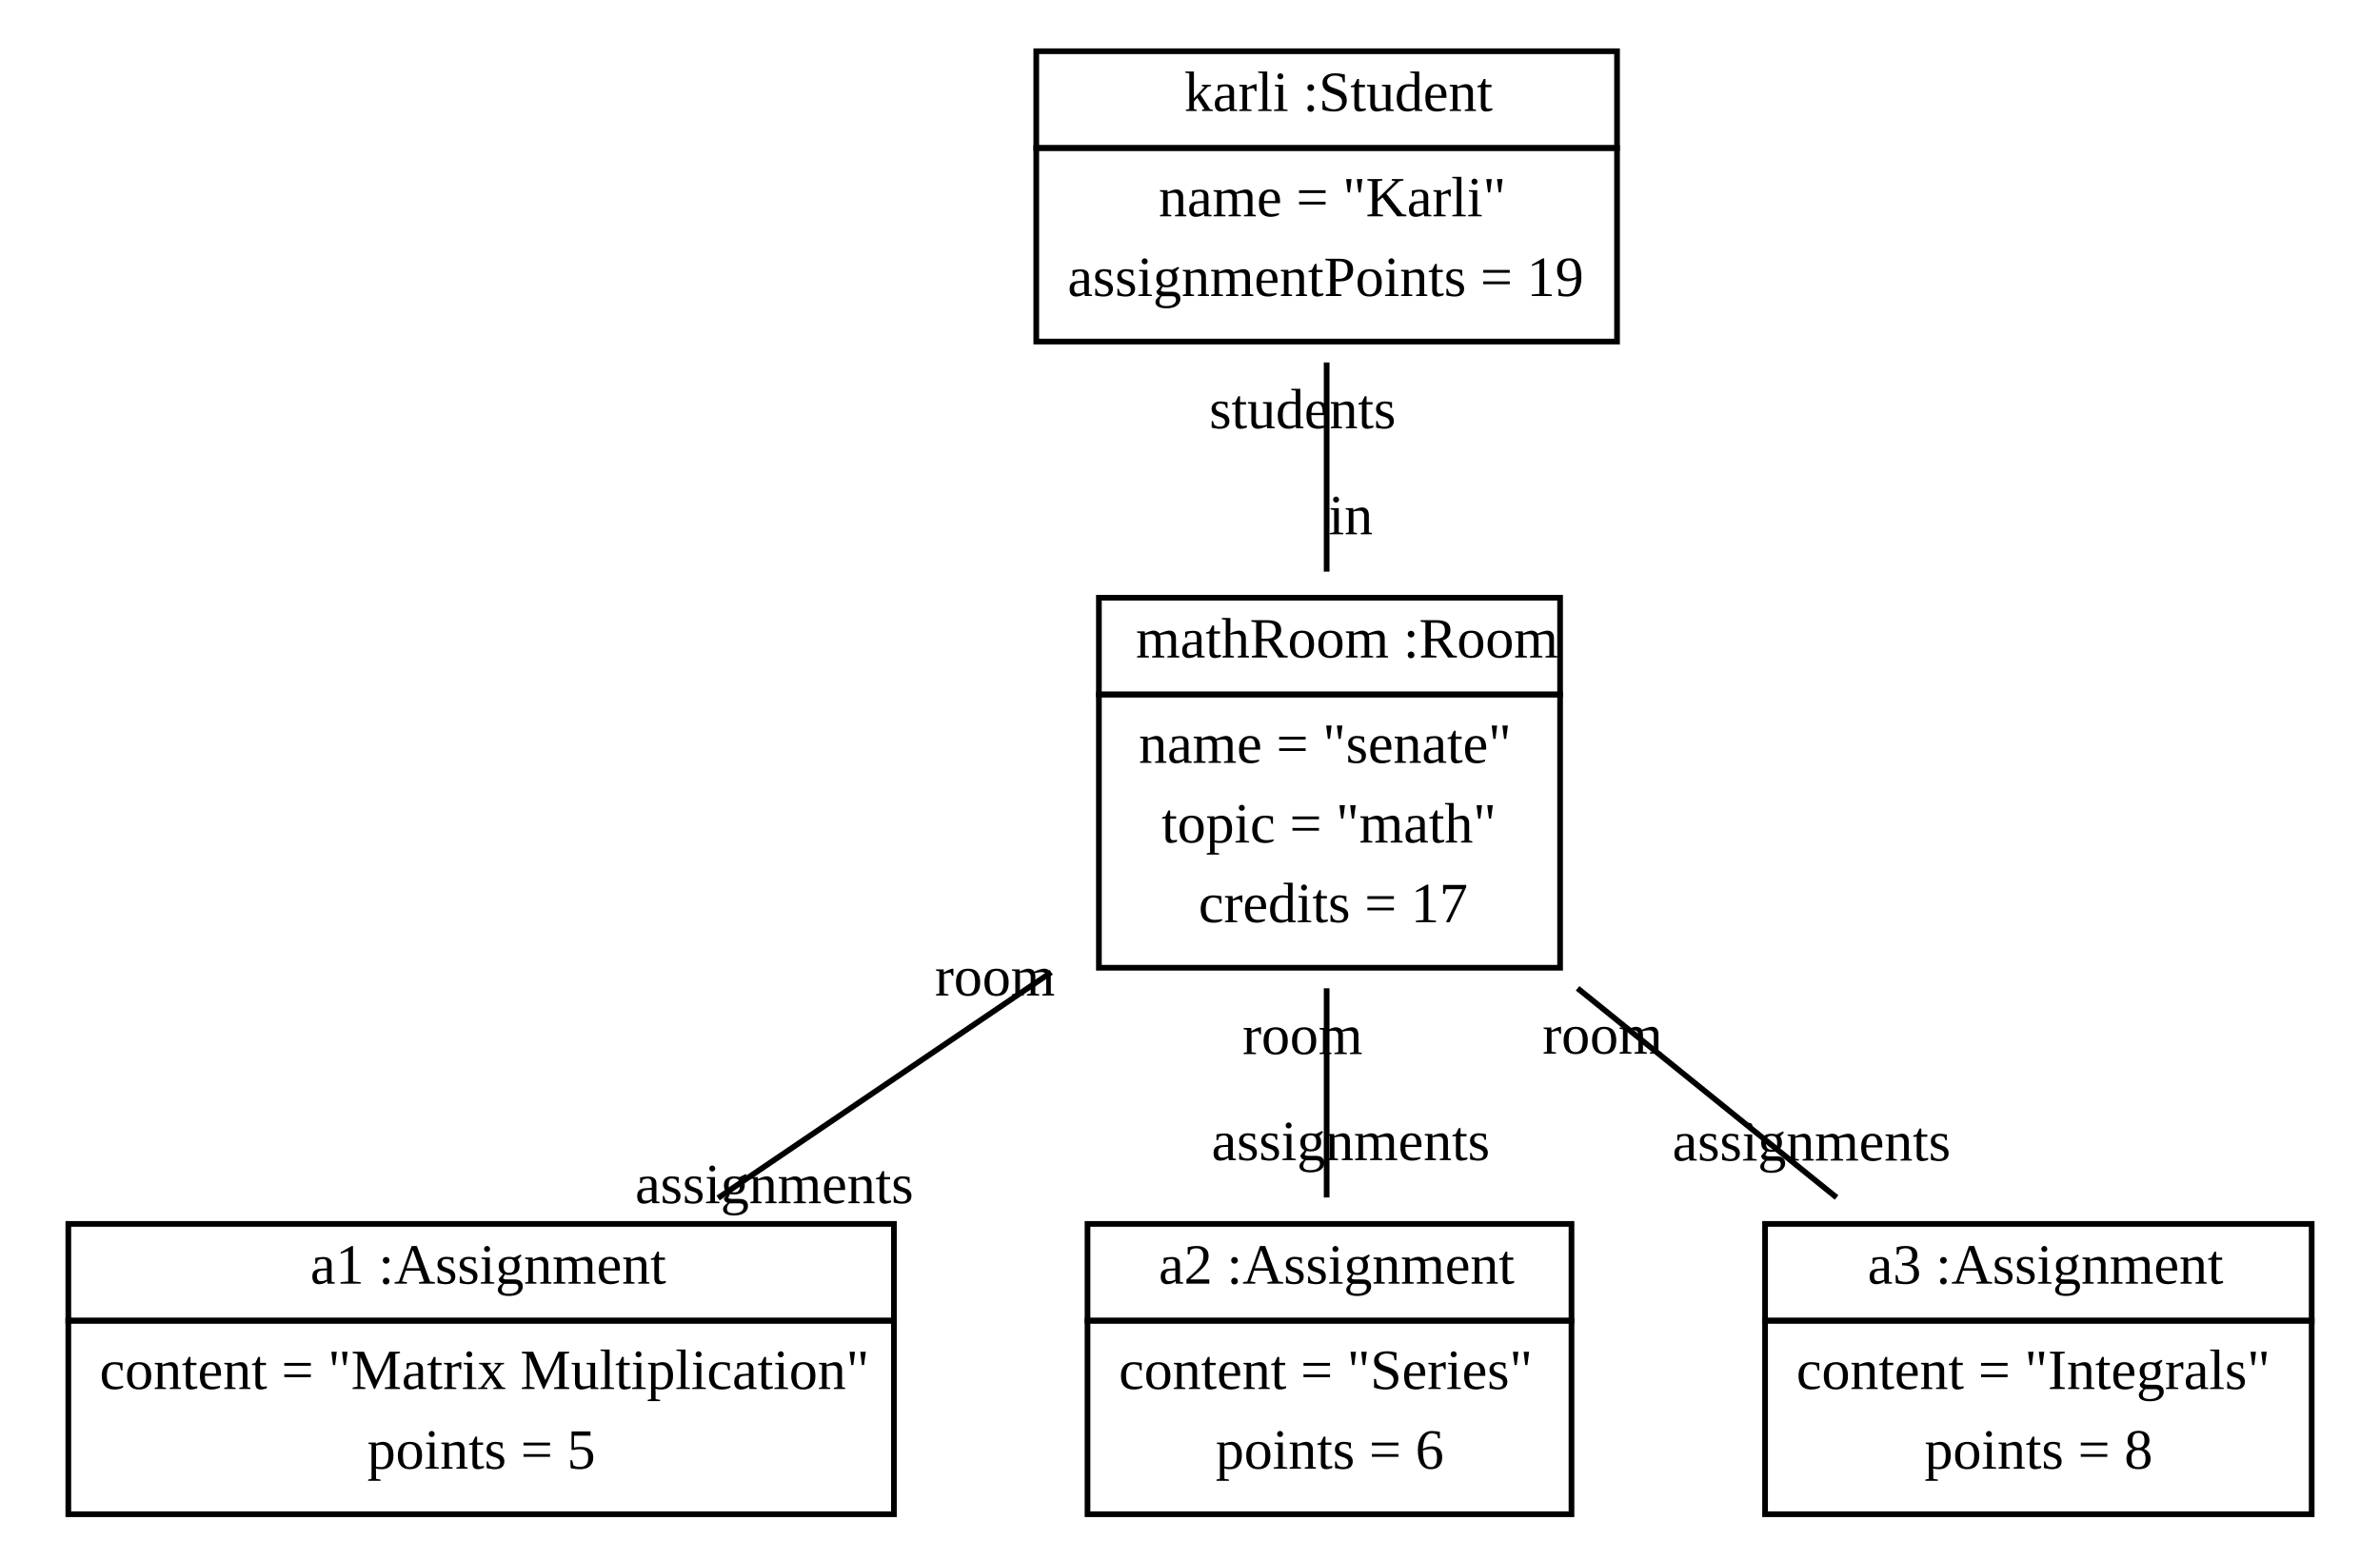
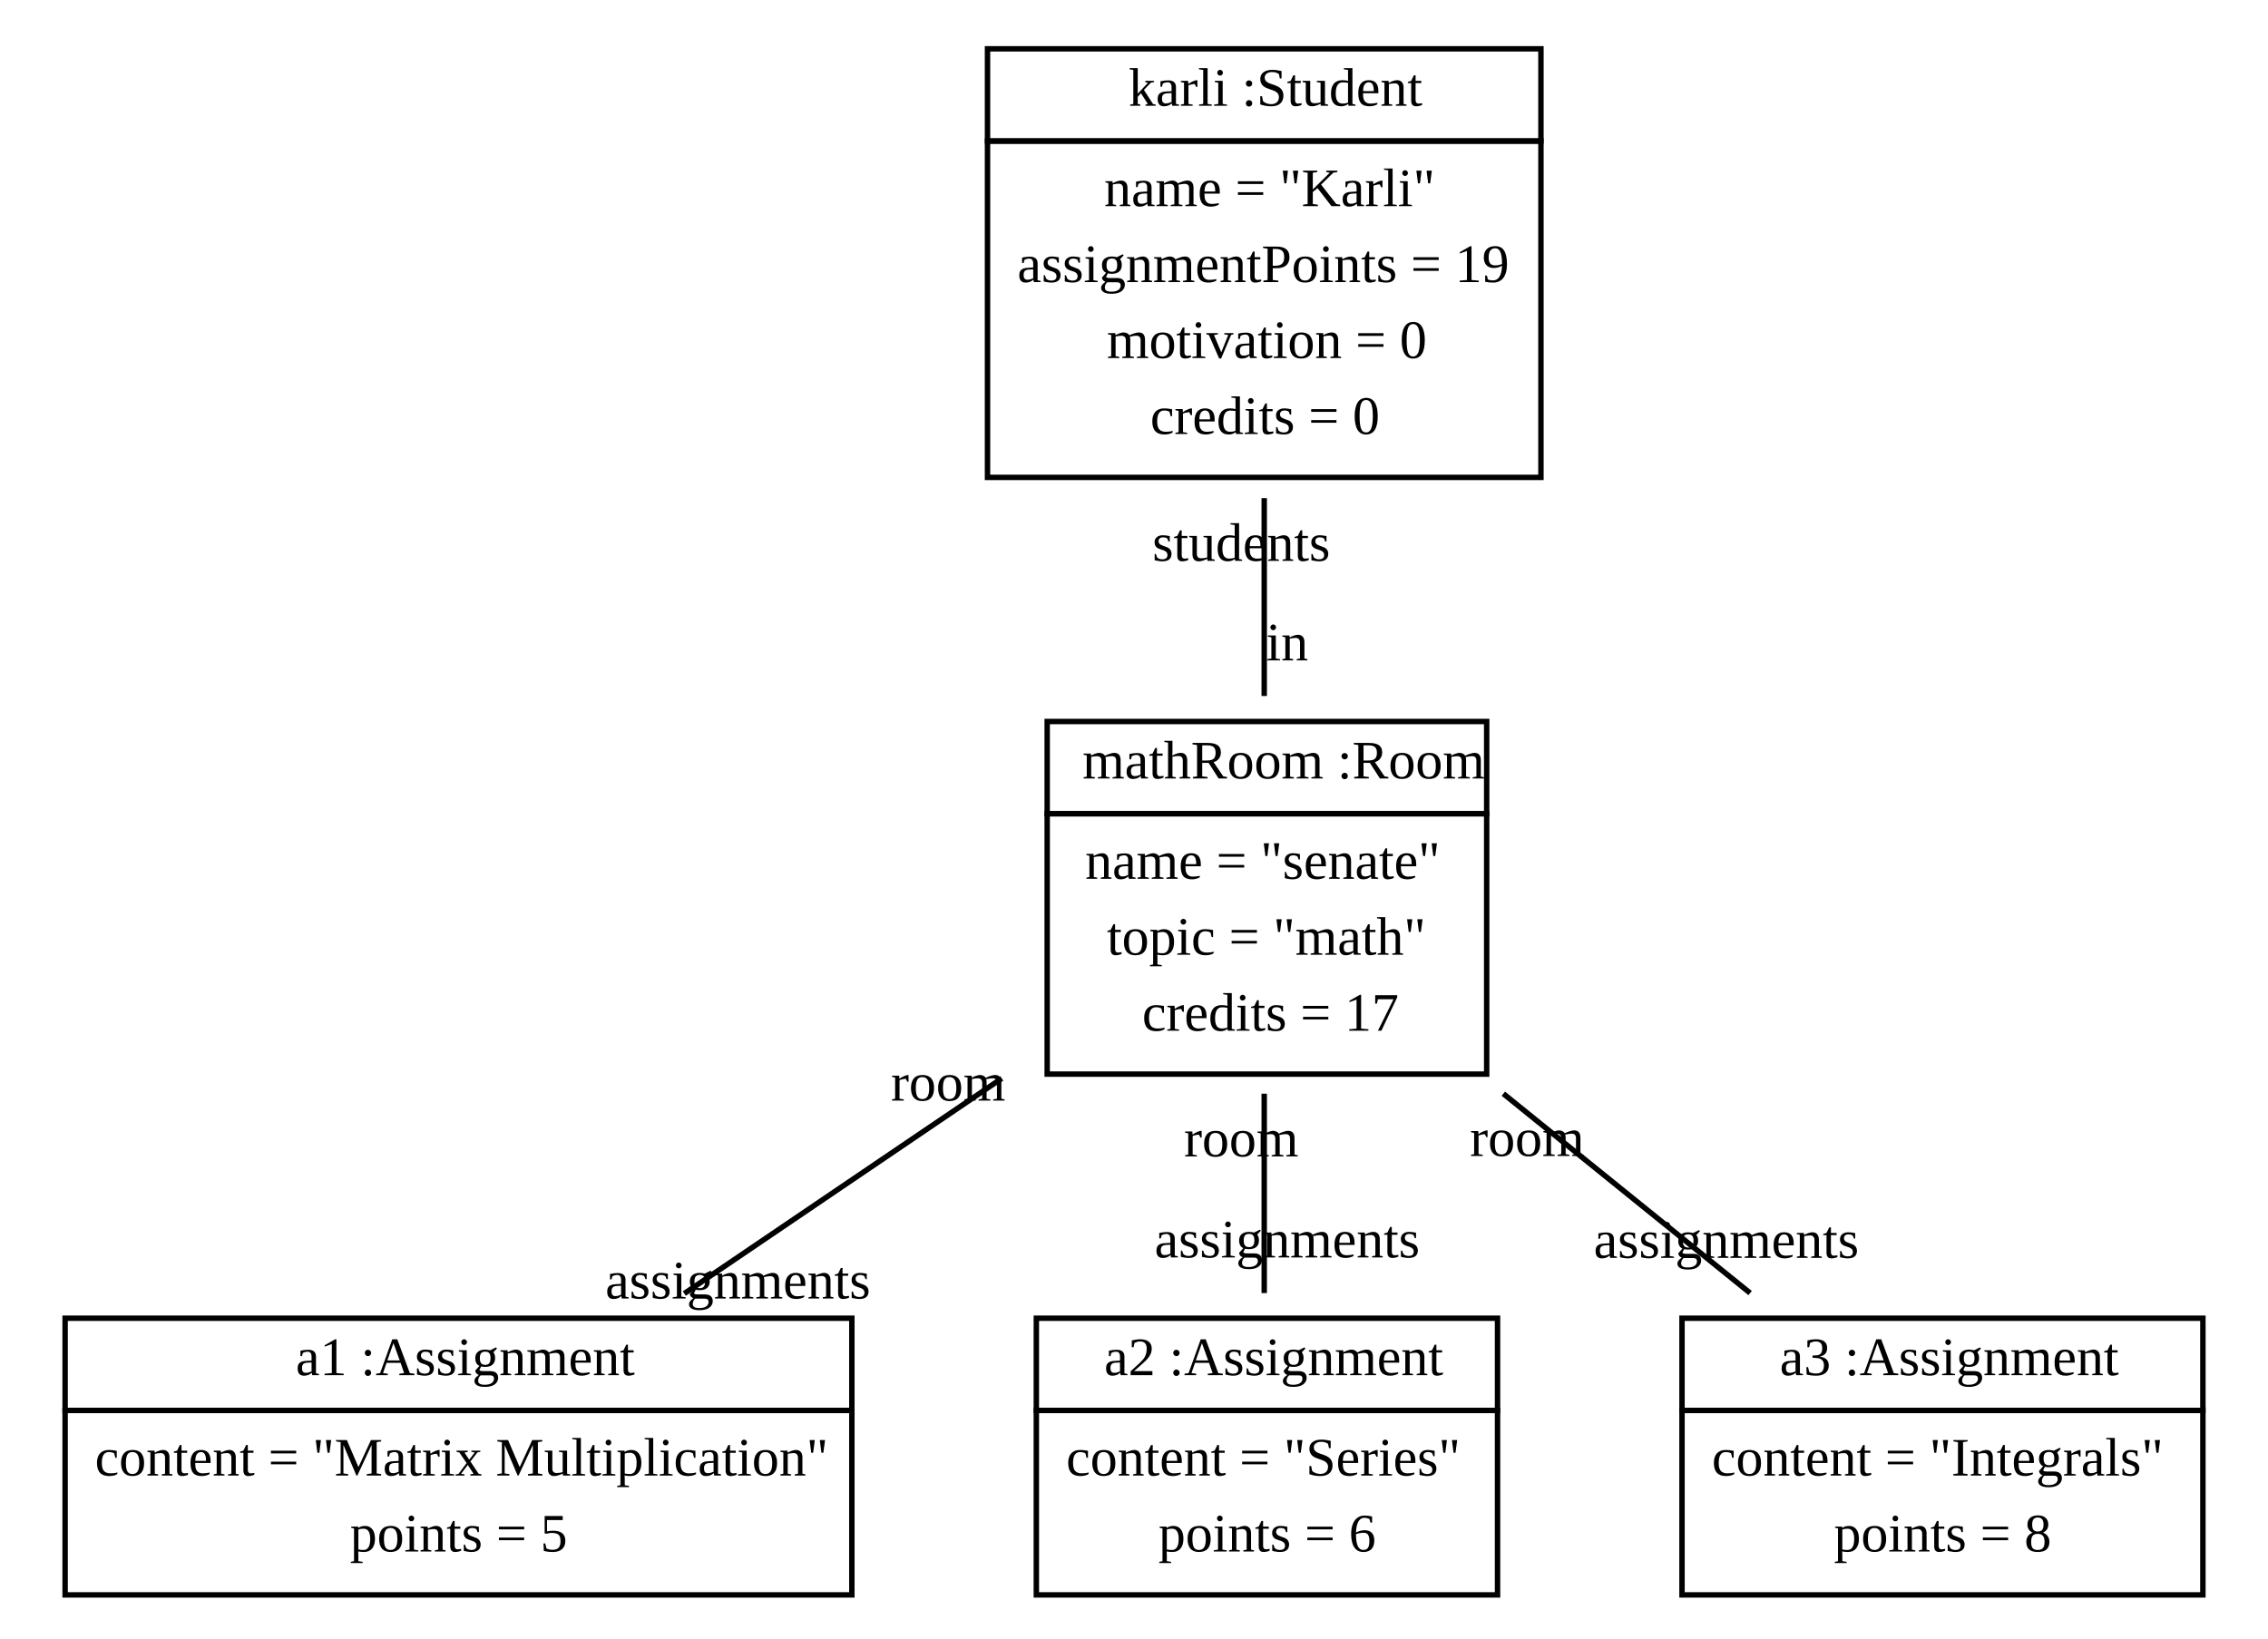
- <svg xmlns="http://www.w3.org/2000/svg" width="418pt" height="274pt" viewBox="0.00 0.00 418.00 274.00">
-   <g id="graph1" class="graph" transform="scale(1 1) rotate(0) translate(4 270)">
-     <polygon fill="white" stroke="white" points="-4,5 -4,-270 415,-270 415,5 -4,5" />
+ <svg xmlns="http://www.w3.org/2000/svg" width="418pt" height="302pt" viewBox="0.00 0.00 418.00 302.00">
+   <g id="graph1" class="graph" transform="scale(1 1) rotate(0) translate(4 298)">
+     <polygon fill="white" stroke="white" points="-4,5 -4,-298 415,-298 415,5 -4,5" />
    <g id="node1" class="node">
-       <polygon fill="none" stroke="black" points="178,-244 178,-261 280,-261 280,-244 178,-244" />
-       <text text-anchor="start" x="201" y="-250.5" font-family="Times New Roman,serif" font-size="10.00"> </text>
-       <text text-anchor="start" x="204" y="-250.5" font-family="Times New Roman,serif" font-size="10.00">karli :Student</text>
-       <polygon fill="none" stroke="black" points="178,-210 178,-244 280,-244 280,-210 178,-210" />
-       <text text-anchor="start" x="199.5" y="-232" font-family="Times New Roman,serif" font-size="10.00">name = "Karli"</text>
-       <text text-anchor="start" x="183.5" y="-218" font-family="Times New Roman,serif" font-size="10.00">assignmentPoints = 19</text>
+       <polygon fill="none" stroke="black" points="178,-272 178,-289 280,-289 280,-272 178,-272" />
+       <text text-anchor="start" x="201" y="-278.5" font-family="Times New Roman,serif" font-size="10.00"> </text>
+       <text text-anchor="start" x="204" y="-278.5" font-family="Times New Roman,serif" font-size="10.00">karli :Student</text>
+       <polygon fill="none" stroke="black" points="178,-210 178,-272 280,-272 280,-210 178,-210" />
+       <text text-anchor="start" x="199.5" y="-260" font-family="Times New Roman,serif" font-size="10.00">name = "Karli"</text>
+       <text text-anchor="start" x="183.5" y="-246" font-family="Times New Roman,serif" font-size="10.00">assignmentPoints = 19</text>
+       <text text-anchor="start" x="200" y="-232" font-family="Times New Roman,serif" font-size="10.00">motivation = 0</text>
+       <text text-anchor="start" x="208" y="-218" font-family="Times New Roman,serif" font-size="10.00">credits = 0</text>
    </g>
    <g id="node2" class="node">
      <polygon fill="none" stroke="black" points="189,-148 189,-165 270,-165 270,-148 189,-148" />
      <text text-anchor="start" x="192.5" y="-154.5" font-family="Times New Roman,serif" font-size="10.00"> </text>
      <text text-anchor="start" x="195.5" y="-154.5" font-family="Times New Roman,serif" font-size="10.00">mathRoom :Room</text>
      <polygon fill="none" stroke="black" points="189,-100 189,-148 270,-148 270,-100 189,-100" />
      <text text-anchor="start" x="196" y="-136" font-family="Times New Roman,serif" font-size="10.00">name = "senate"</text>
      <text text-anchor="start" x="200" y="-122" font-family="Times New Roman,serif" font-size="10.00">topic = "math"</text>
      <text text-anchor="start" x="206.5" y="-108" font-family="Times New Roman,serif" font-size="10.00">credits = 17</text>
    </g>
    <g id="edge2" class="edge">
-       <path fill="none" stroke="black" d="M229,-206.328C229,-194.897 229,-181.618 229,-169.582" />
-       <text text-anchor="middle" x="233.226" y="-176.145" font-family="Times New Roman,serif" font-size="10.00">in</text>
-       <text text-anchor="middle" x="224.774" y="-194.765" font-family="Times New Roman,serif" font-size="10.00">students</text>
+       <path fill="none" stroke="black" d="M229,-206.178C229,-194.173 229,-181.252 229,-169.707" />
+       <text text-anchor="middle" x="233.226" y="-176.27" font-family="Times New Roman,serif" font-size="10.00">in</text>
+       <text text-anchor="middle" x="224.774" y="-194.615" font-family="Times New Roman,serif" font-size="10.00">students</text>
    </g>
    <g id="node3" class="node">
      <polygon fill="none" stroke="black" points="8,-38 8,-55 153,-55 153,-38 8,-38" />
      <text text-anchor="start" x="47.5" y="-44.5" font-family="Times New Roman,serif" font-size="10.00"> </text>
      <text text-anchor="start" x="50.5" y="-44.5" font-family="Times New Roman,serif" font-size="10.00">a1 :Assignment</text>
      <polygon fill="none" stroke="black" points="8,-4 8,-38 153,-38 153,-4 8,-4" />
      <text text-anchor="start" x="13.5" y="-26" font-family="Times New Roman,serif" font-size="10.00">content = "Matrix Multiplication"</text>
      <text text-anchor="start" x="60.5" y="-12" font-family="Times New Roman,serif" font-size="10.00">points = 5</text>
    </g>
    <g id="edge4" class="edge">
      <path fill="none" stroke="black" d="M180.624,-99.208C161.76,-86.421 140.337,-71.899 122.12,-59.551" />
      <text text-anchor="middle" x="131.993" y="-58.638" font-family="Times New Roman,serif" font-size="10.00">assignments</text>
      <text text-anchor="middle" x="170.751" y="-95.121" font-family="Times New Roman,serif" font-size="10.00">room</text>
    </g>
    <g id="node4" class="node">
      <polygon fill="none" stroke="black" points="187,-38 187,-55 272,-55 272,-38 187,-38" />
      <text text-anchor="start" x="196.5" y="-44.5" font-family="Times New Roman,serif" font-size="10.00"> </text>
      <text text-anchor="start" x="199.5" y="-44.5" font-family="Times New Roman,serif" font-size="10.00">a2 :Assignment</text>
      <polygon fill="none" stroke="black" points="187,-4 187,-38 272,-38 272,-4 187,-4" />
      <text text-anchor="start" x="192.5" y="-26" font-family="Times New Roman,serif" font-size="10.00">content = "Series"</text>
      <text text-anchor="start" x="209.5" y="-12" font-family="Times New Roman,serif" font-size="10.00">points = 6</text>
    </g>
    <g id="edge6" class="edge">
      <path fill="none" stroke="black" d="M229,-96.391C229,-84.351 229,-71.07 229,-59.641" />
      <text text-anchor="middle" x="233.226" y="-66.204" font-family="Times New Roman,serif" font-size="10.00">assignments</text>
      <text text-anchor="middle" x="224.774" y="-84.828" font-family="Times New Roman,serif" font-size="10.00">room</text>
    </g>
    <g id="node5" class="node">
      <polygon fill="none" stroke="black" points="306,-38 306,-55 402,-55 402,-38 306,-38" />
      <text text-anchor="start" x="321" y="-44.5" font-family="Times New Roman,serif" font-size="10.00"> </text>
      <text text-anchor="start" x="324" y="-44.5" font-family="Times New Roman,serif" font-size="10.00">a3 :Assignment</text>
      <polygon fill="none" stroke="black" points="306,-4 306,-38 402,-38 402,-4 306,-4" />
      <text text-anchor="start" x="311.5" y="-26" font-family="Times New Roman,serif" font-size="10.00">content = "Integrals"</text>
      <text text-anchor="start" x="334" y="-12" font-family="Times New Roman,serif" font-size="10.00">points = 8</text>
    </g>
    <g id="edge8" class="edge">
      <path fill="none" stroke="black" d="M273.07,-96.391C287.972,-84.351 304.408,-71.07 318.554,-59.641" />
      <text text-anchor="middle" x="314.16" y="-66.124" font-family="Times New Roman,serif" font-size="10.00">assignments</text>
      <text text-anchor="middle" x="277.464" y="-84.908" font-family="Times New Roman,serif" font-size="10.00">room</text>
    </g>
  </g>
</svg>
